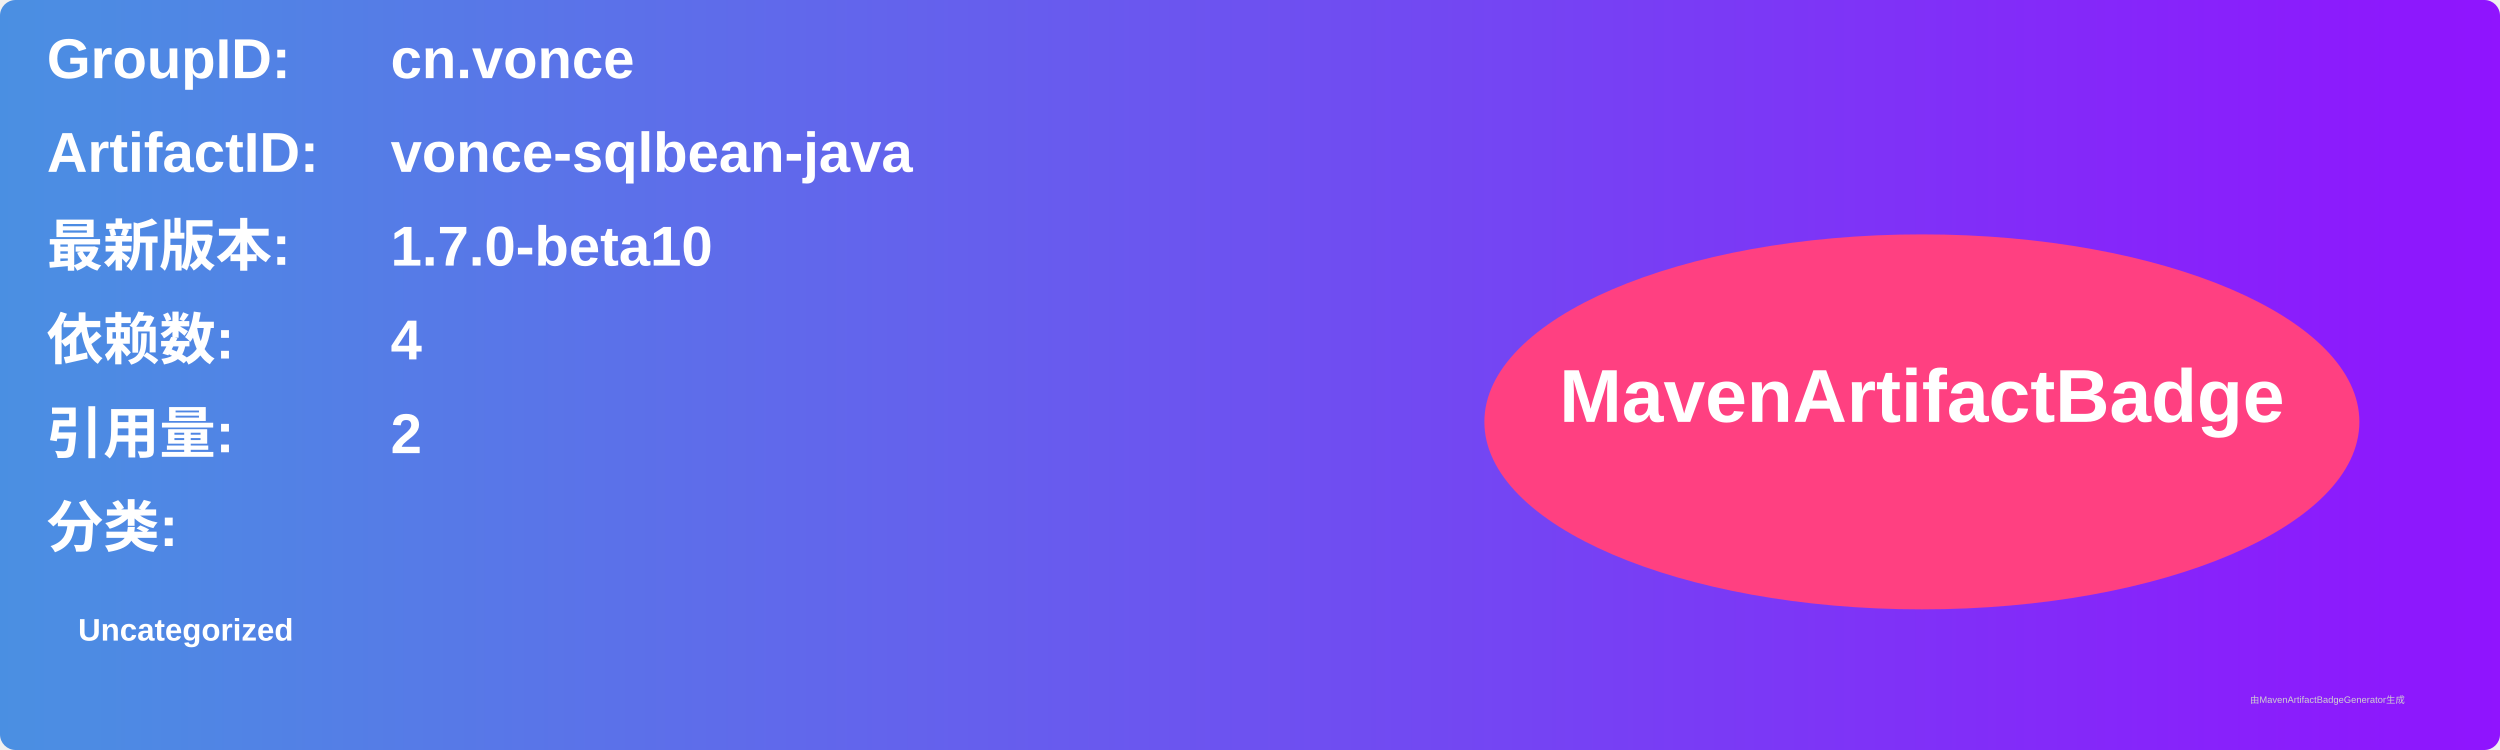
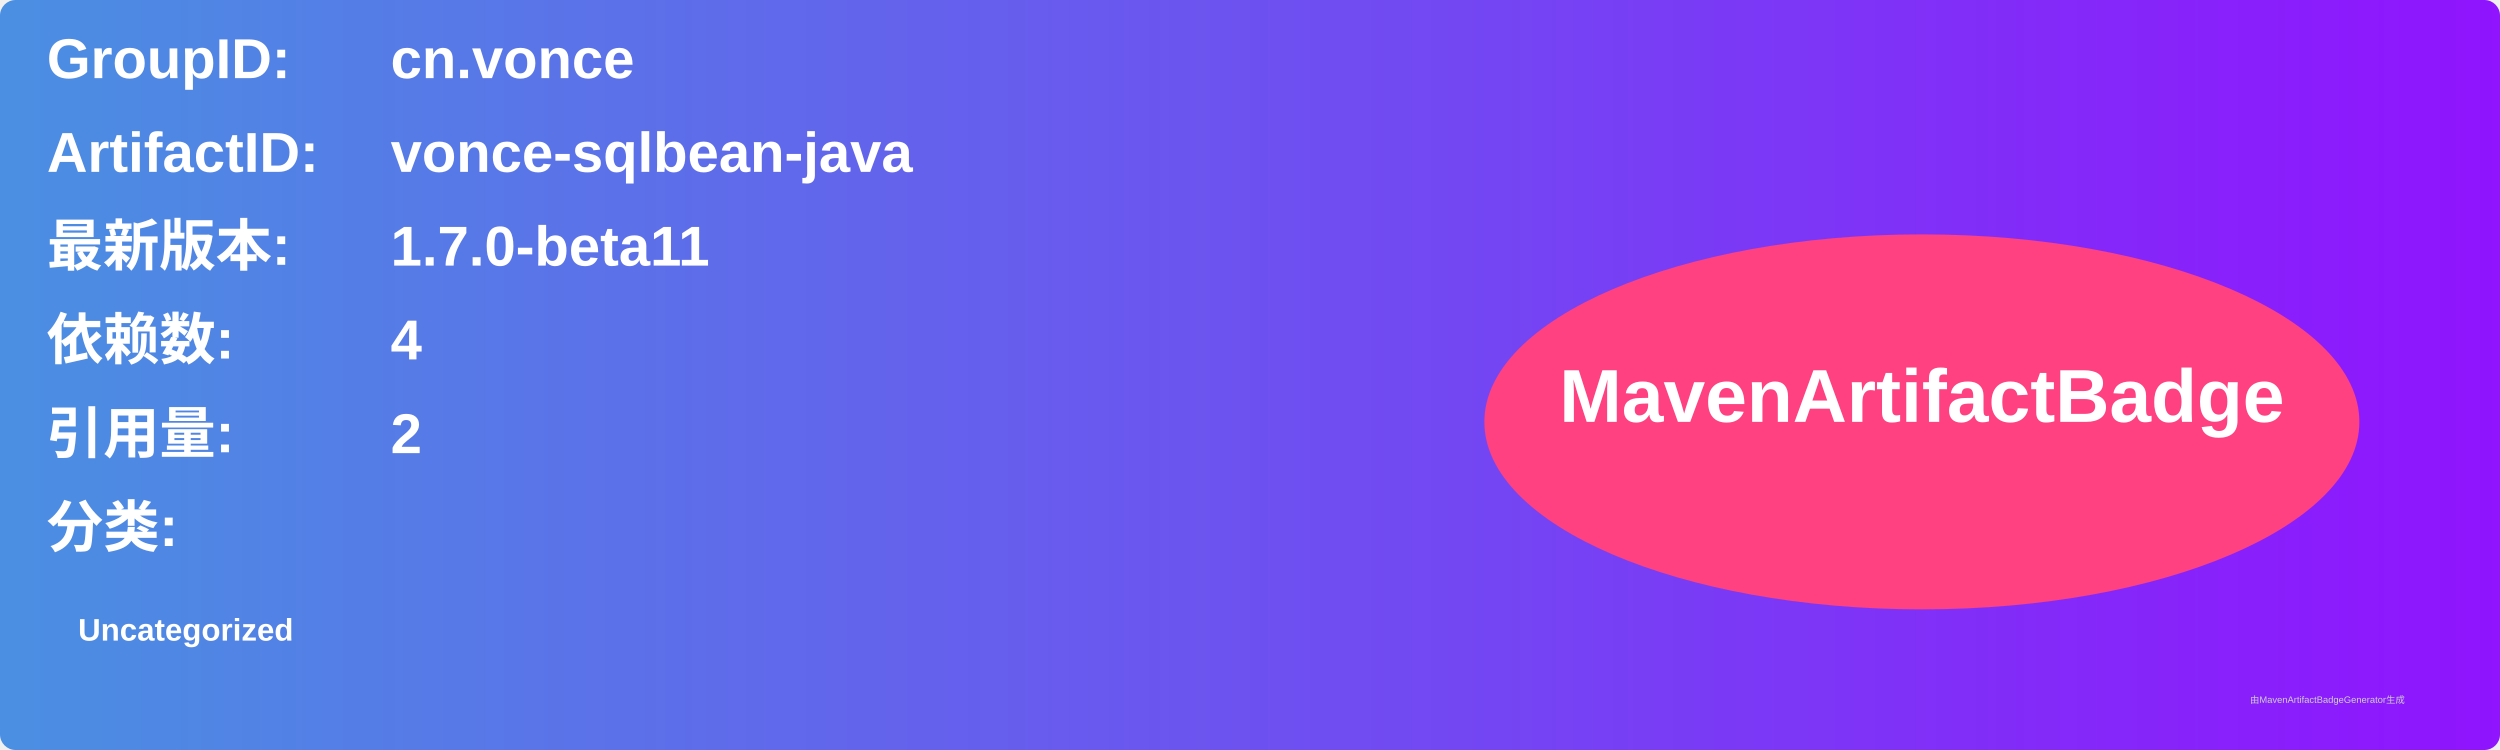
<svg xmlns="http://www.w3.org/2000/svg" width="800" height="240" viewBox="0 0 800 240">
  <linearGradient id="grad" x1="0%" y1="0%" x2="100%" y2="0%">
    <stop offset="0%" stop-color="#4a90e2" />
    <stop offset="100%" stop-color="#9013fe" />
  </linearGradient>
  <rect width="100%" height="100%" rx="5" ry="5" fill="url(#grad)" />
  <g transform="translate(15, 15)">
    <text x="0" y="10" font-family="Arial" font-size="18" fill="white" font-weight="bold" width="260">GroupID:</text>
    <text x="110" y="10" font-family="Arial" font-size="18" fill="white" font-weight="bold" width="460">cn.vonce</text>
    <text x="0" y="40" font-family="Arial" font-size="18" fill="white" font-weight="bold" width="260">ArtifactID:</text>
    <text x="110" y="40" font-family="Arial" font-size="18" fill="white" font-weight="bold" width="460">vonce-sqlbean-java</text>
    <text x="0" y="70" font-family="Arial" font-size="18" fill="white" font-weight="bold">最新版本:</text>
    <text x="110" y="70" font-family="Arial" font-size="18" fill="white" font-weight="bold">
-       <tspan font-weight="bold">1.7.0-beta10</tspan>
+       <tspan font-weight="bold">1.7.0-beta11</tspan>
    </text>
    <text x="0" y="100" font-family="Arial" font-size="18" fill="white" font-weight="bold">依赖数: </text>
    <text x="110" y="100" font-family="Arial" font-size="18" fill="white">
      <tspan font-weight="bold">4</tspan>
    </text>
    <text x="0" y="130" font-family="Arial" font-size="18" fill="white" font-weight="bold">引用量: </text>
    <text x="110" y="130" font-family="Arial" font-size="18" fill="white">
      <tspan font-weight="bold">2</tspan>
    </text>
    <text x="0" y="160" font-family="Arial" font-size="18" fill="white" font-weight="bold">分类:</text>
    <text x="10" y="190" font-family="Arial" font-size="10" fill="white">
      <tspan font-weight="bold">Uncategorized</tspan>
    </text>
    <ellipse cx="600" cy="120" rx="140" ry="60" fill="#ff4081" />
    <text x="600" y="120" text-anchor="middle" font-family="Arial" font-size="24" fill="white" font-weight="bold">MavenArtifactBadge</text>
  </g>
  <text x="720" y="225" font-family="Arial" font-size="3" fill="#d0d0d0">由MavenArtifactBadgeGenerator生成</text>
</svg>
